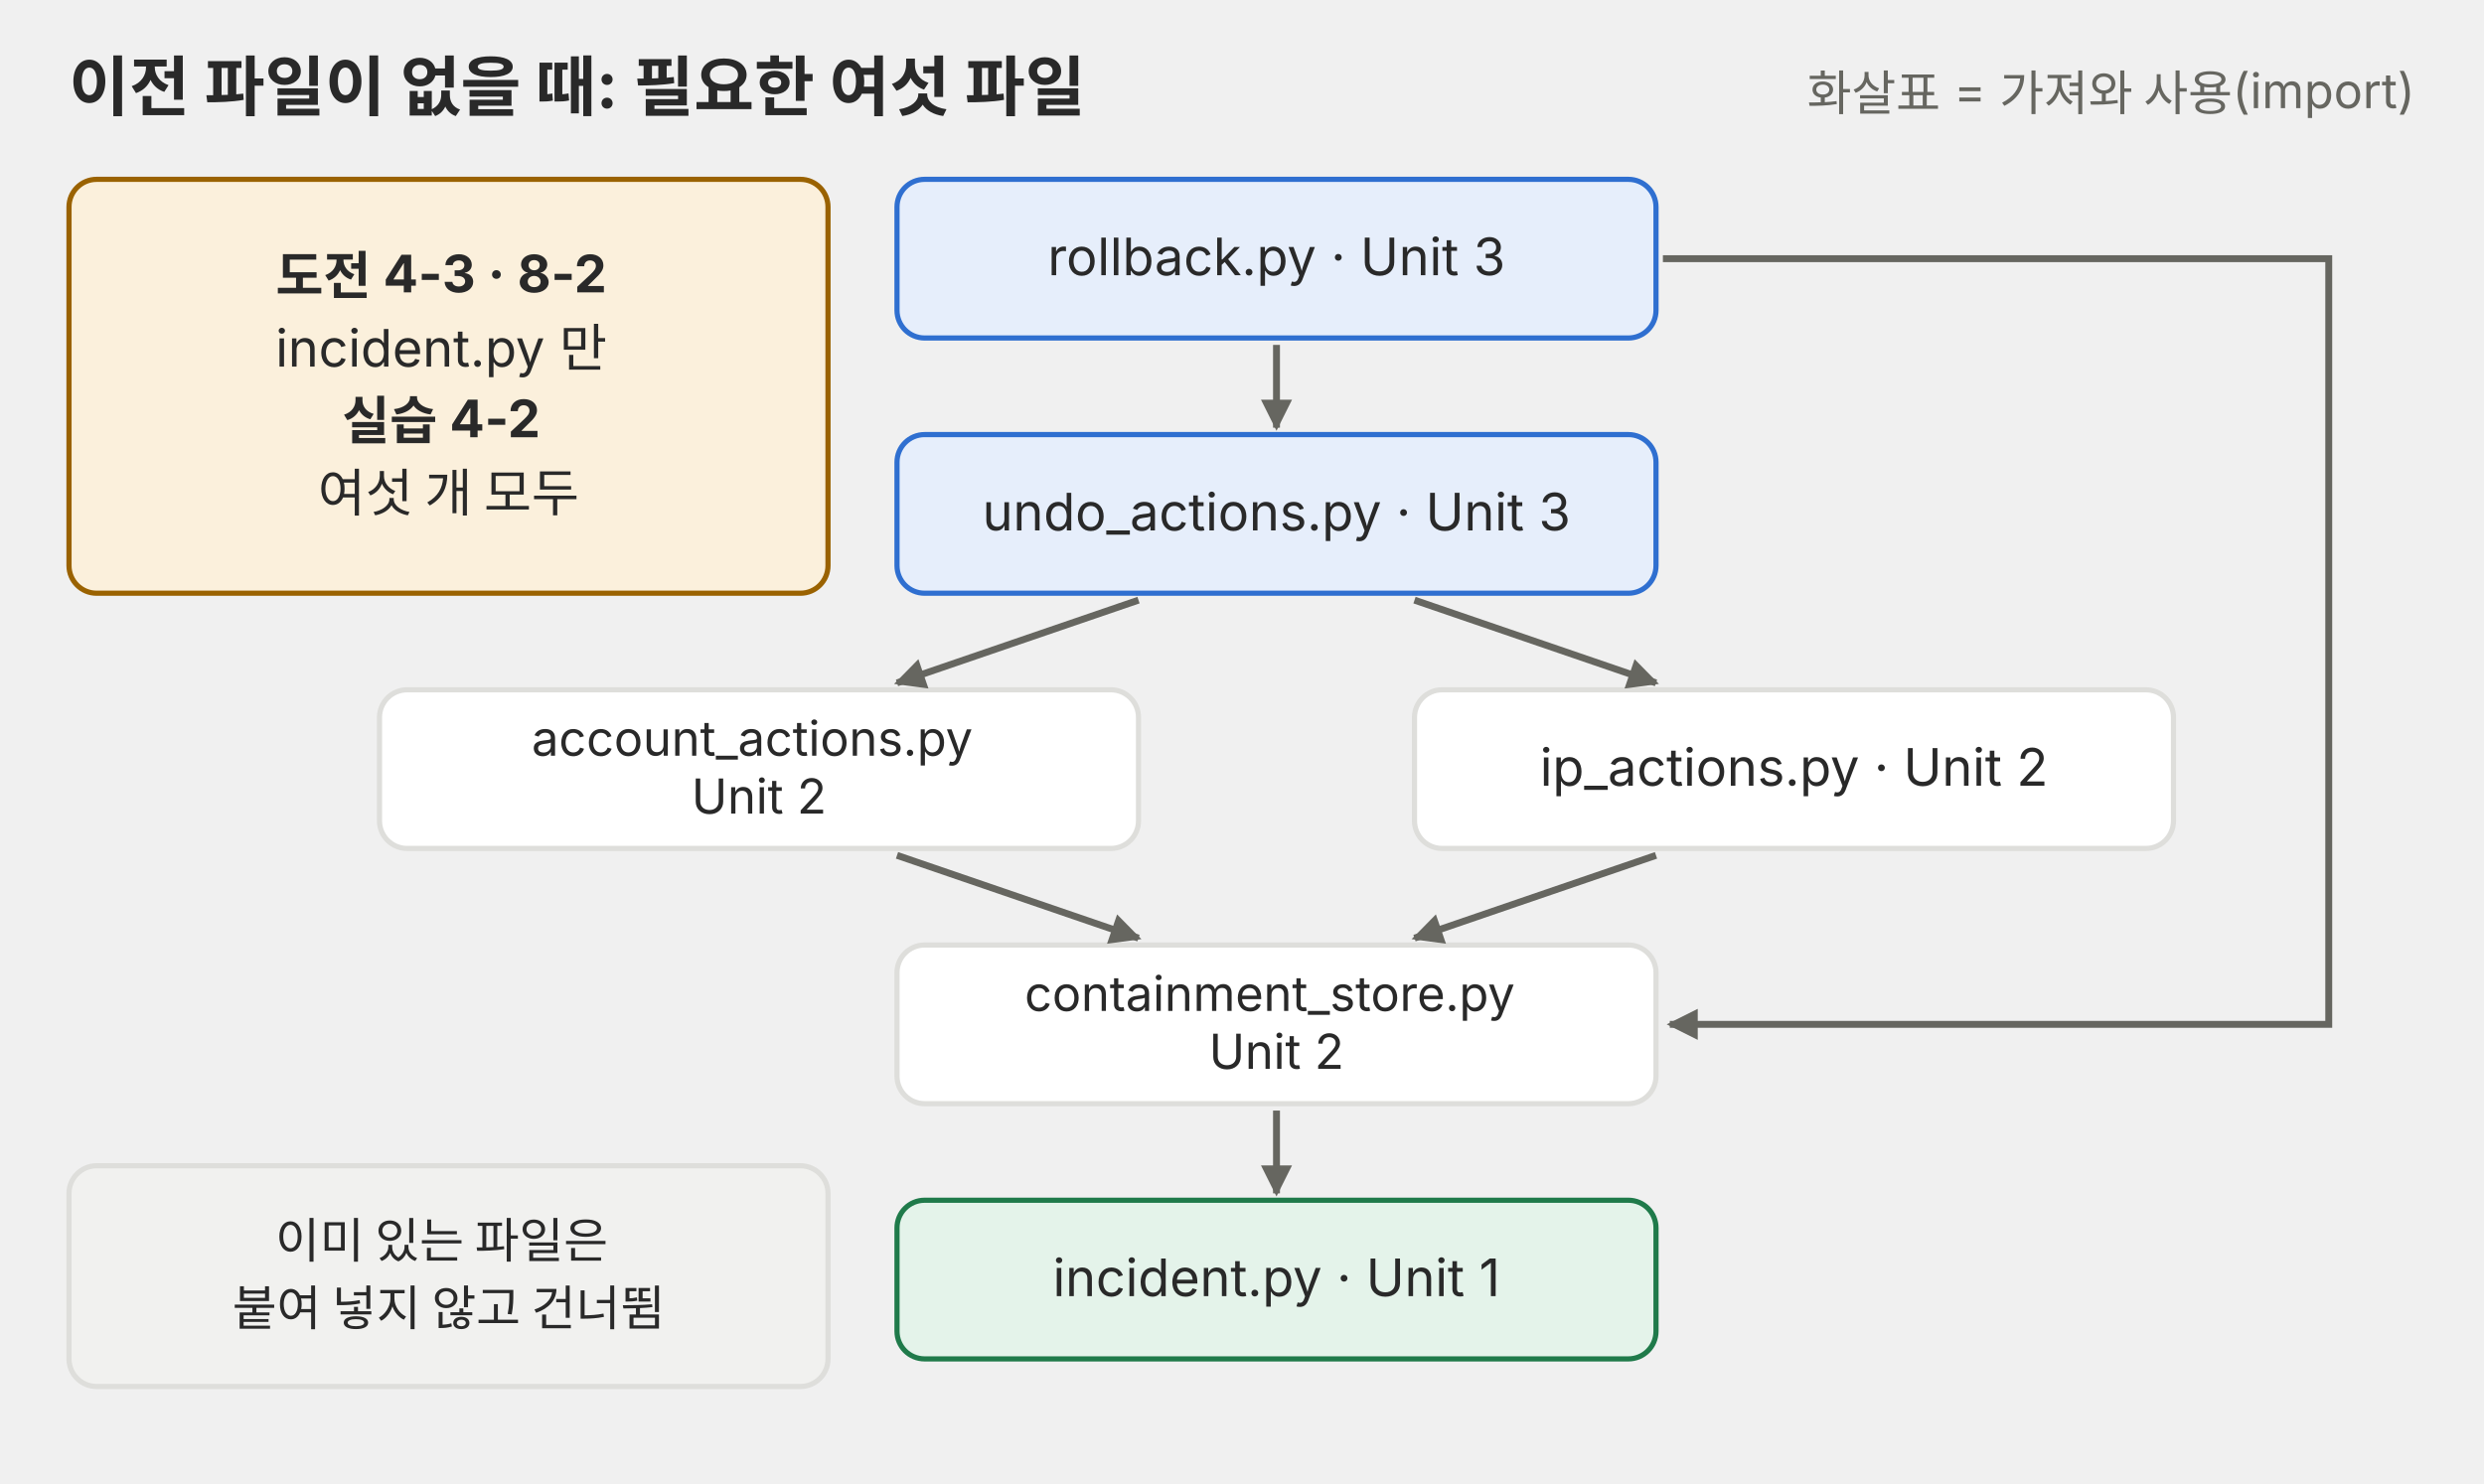
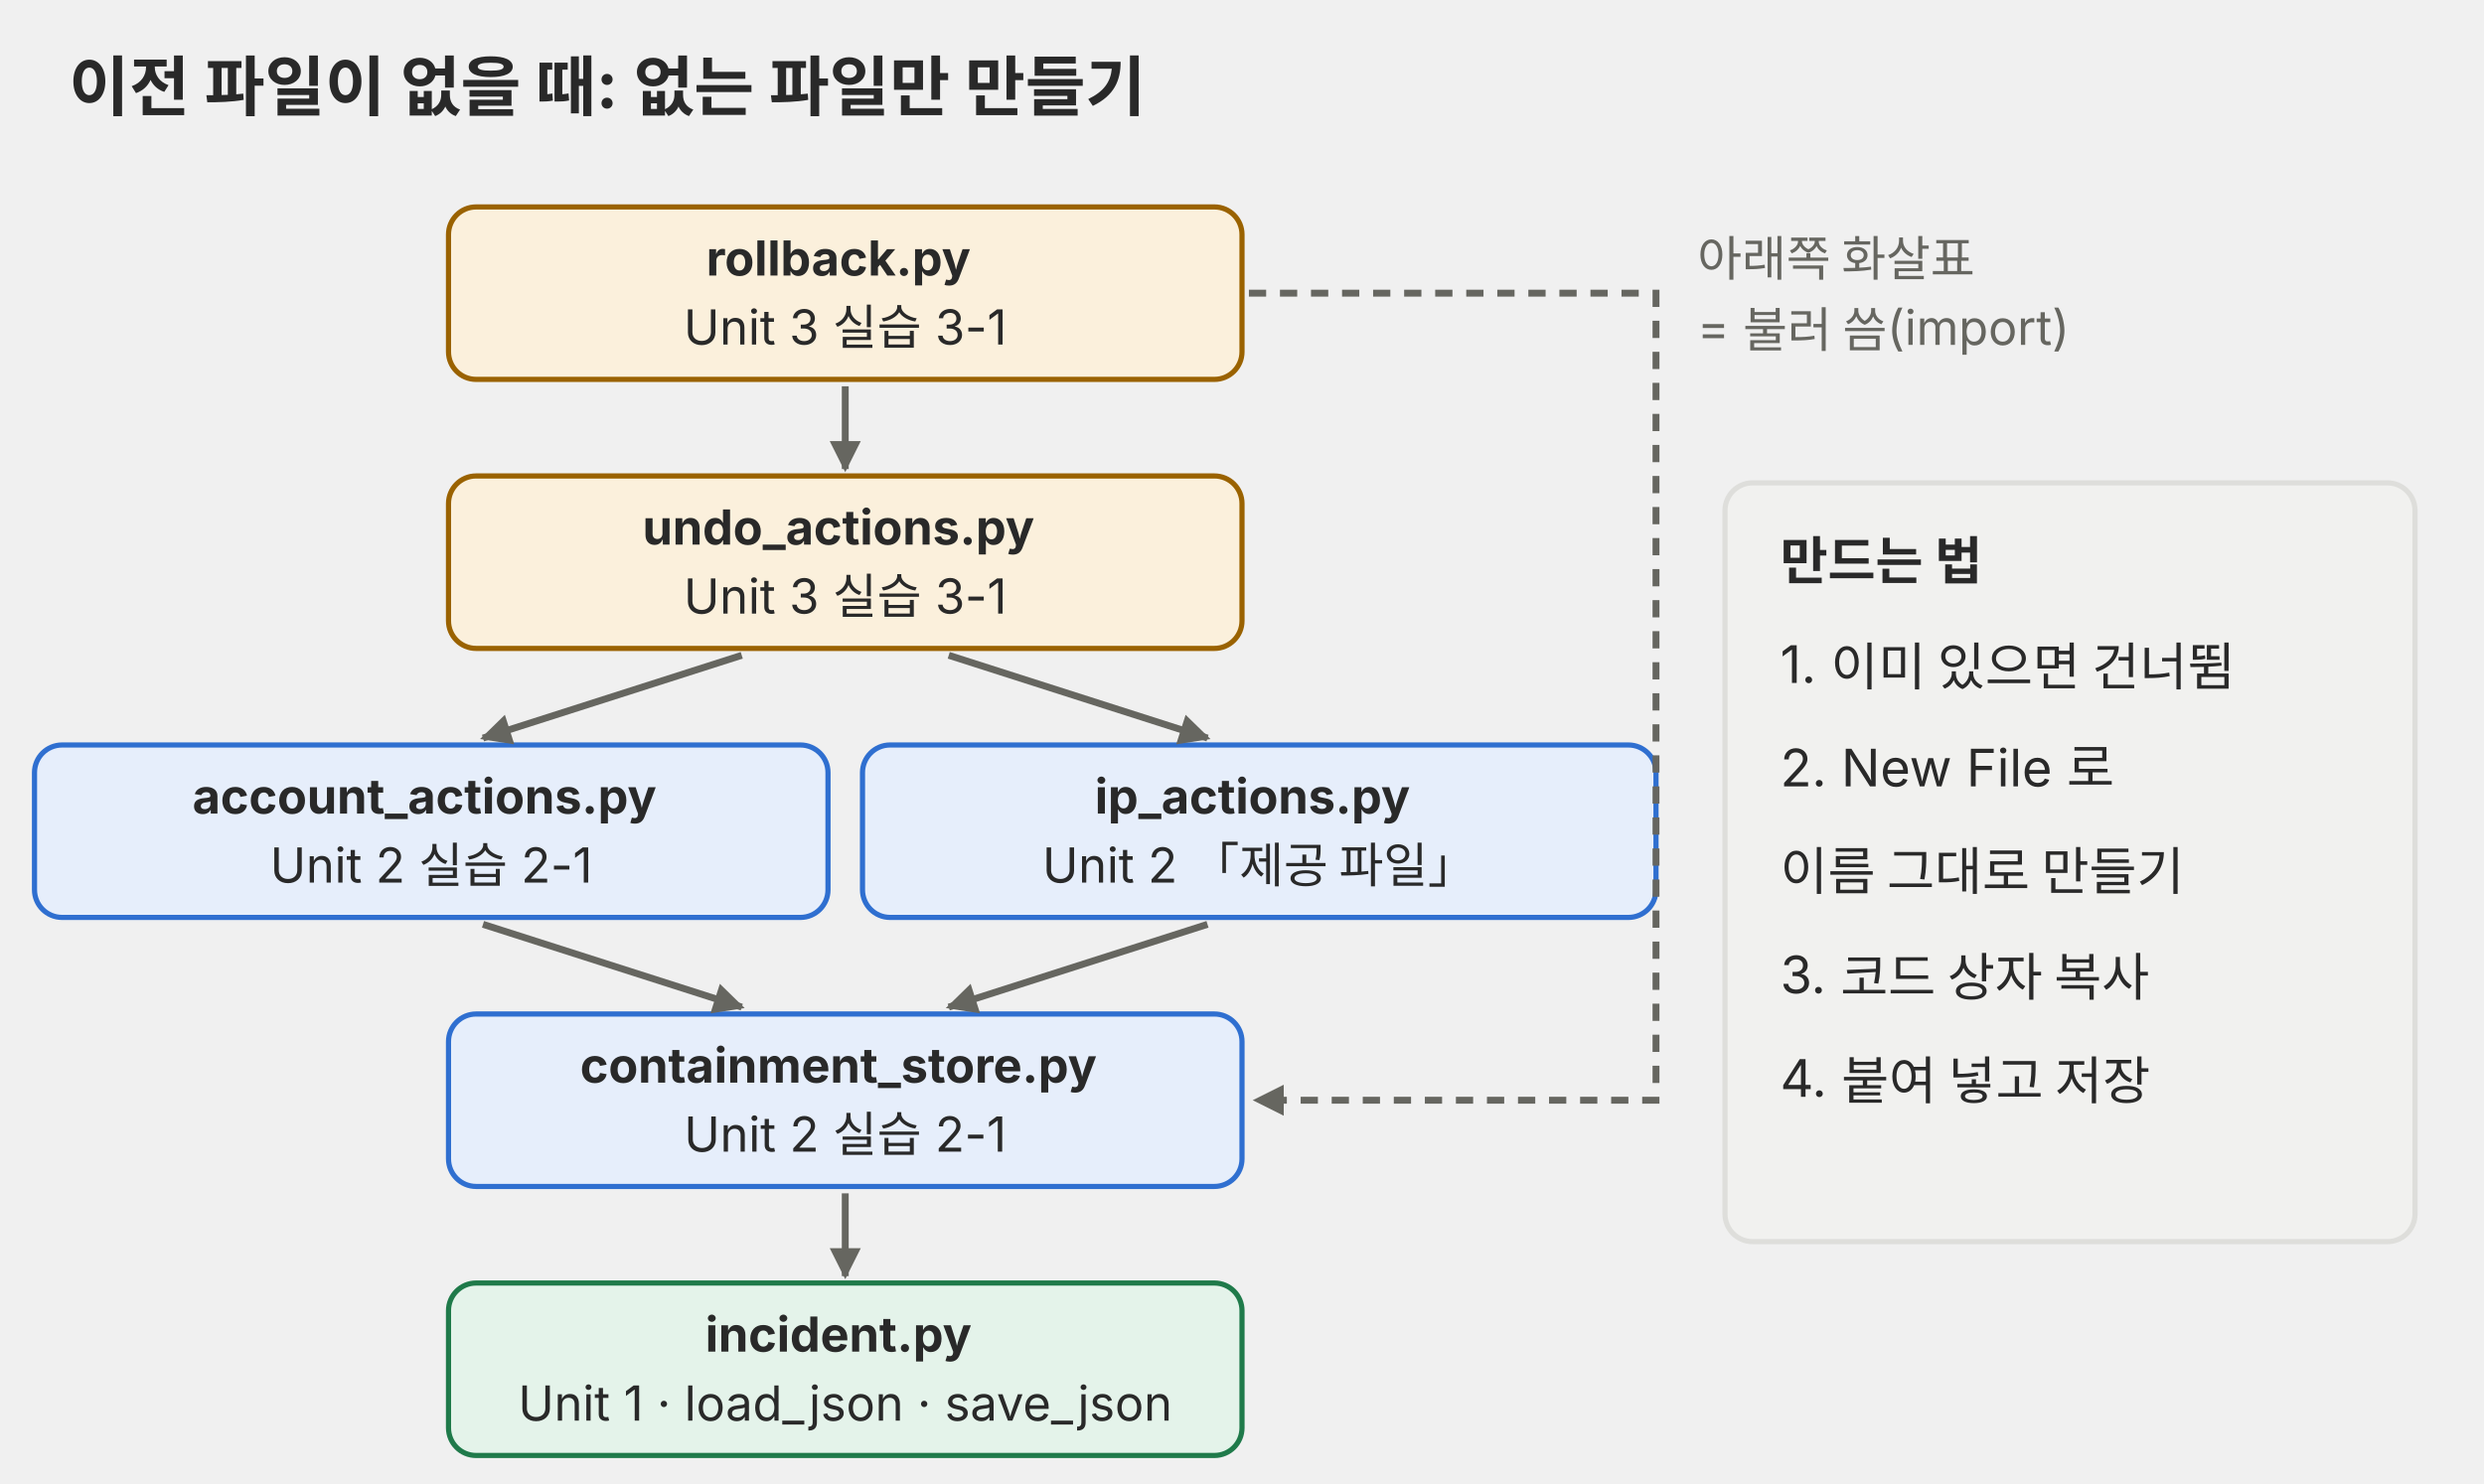
<svg xmlns="http://www.w3.org/2000/svg" viewBox="0 0 720 430" role="img">
  <defs>
    <marker id="a-p03" viewBox="0 0 10 10" refX="9" refY="5" markerWidth="9" markerHeight="9" markerUnits="userSpaceOnUse" orient="auto">
      <path d="M0 0L10 5L0 10z" fill="#666660" />
    </marker>
-     <marker id="a-p03r" viewBox="0 0 10 10" refX="9" refY="5" markerWidth="9" markerHeight="9" markerUnits="userSpaceOnUse" orient="auto">
-       <path d="M0 0L10 5L0 10z" fill="#e0442e" />
-     </marker>
-     <marker id="a-p03g" viewBox="0 0 10 10" refX="9" refY="5" markerWidth="9" markerHeight="9" markerUnits="userSpaceOnUse" orient="auto">
-       <path d="M0 0L10 5L0 10z" fill="#1f7a4a" />
-     </marker>
-     <marker id="a-p03b" viewBox="0 0 10 10" refX="9" refY="5" markerWidth="9" markerHeight="9" markerUnits="userSpaceOnUse" orient="auto">
-       <path d="M0 0L10 5L0 10z" fill="#2f6fd0" />
-     </marker>
  </defs>
  <g font-family="Pretendard, 'Noto Sans KR', -apple-system, 'Segoe UI', sans-serif">
-     <text x="20" y="32" font-size="19" text-anchor="start" fill="#292929" font-weight="bold">
-       <tspan x="20">이전 파일이 없을 때: 필요한 여섯 파일</tspan>
+     <text x="20" y="32" font-size="19" text-anchor="start" fill="#292929">
+       <tspan x="20" font-weight="bold">이전 파일이 없을 때: 없는 파일만 만들기</tspan>
    </text>
-     <text x="700" y="32" font-size="14" text-anchor="end" fill="#666660">
-       <tspan x="700">화살표 = 가져와 사용(import)</tspan>
+     <rect x="130" y="60" width="230" height="50" rx="8" fill="#fbf0dc" stroke="#9a6200" stroke-width="1.5" />
+     <text x="245.0" y="79.9" font-size="14" text-anchor="middle" fill="#292929">
+       <tspan x="245.0" font-weight="bold">rollback.py</tspan>
+       <tspan x="245.0" dy="20">Unit 3 실습 3-1</tspan>
    </text>
-     <rect x="260" y="52" width="220" height="46" rx="8" fill="#e6eefb" stroke="#2f6fd0" stroke-width="1.5" />
-     <text x="370.0" y="79.8" font-size="15" text-anchor="middle" fill="#292929">
-       <tspan x="370.0">rollback.py · Unit 3</tspan>
+     <rect x="130" y="138" width="230" height="50" rx="8" fill="#fbf0dc" stroke="#9a6200" stroke-width="1.5" />
+     <text x="245.0" y="157.9" font-size="14" text-anchor="middle" fill="#292929">
+       <tspan x="245.0" font-weight="bold">undo_actions.py</tspan>
+       <tspan x="245.0" dy="20">Unit 3 실습 3-1</tspan>
    </text>
-     <rect x="260" y="126" width="220" height="46" rx="8" fill="#e6eefb" stroke="#2f6fd0" stroke-width="1.5" />
-     <text x="370.0" y="153.8" font-size="15" text-anchor="middle" fill="#292929">
-       <tspan x="370.0">undo_actions.py · Unit 3</tspan>
+     <rect x="10" y="216" width="230" height="50" rx="8" fill="#e6eefb" stroke="#2f6fd0" stroke-width="1.5" />
+     <text x="125.0" y="235.9" font-size="14" text-anchor="middle" fill="#292929">
+       <tspan x="125.0" font-weight="bold">account_actions.py</tspan>
+       <tspan x="125.0" dy="20">Unit 2 실습 2-1</tspan>
    </text>
-     <rect x="110" y="200" width="220" height="46" rx="8" fill="#ffffff" stroke="#dededb" stroke-width="1.5" />
-     <text x="220.0" y="219.1" font-size="14" text-anchor="middle" fill="#292929">
-       <tspan x="220.0">account_actions.py</tspan>
-       <tspan x="220.0" dy="16.8">Unit 2</tspan>
+     <rect x="250" y="216" width="230" height="50" rx="8" fill="#e6eefb" stroke="#2f6fd0" stroke-width="1.5" />
+     <text x="365.0" y="235.9" font-size="14" text-anchor="middle" fill="#292929">
+       <tspan x="365.0" font-weight="bold">ip_actions.py</tspan>
+       <tspan x="365.0" dy="20">Unit 2 「제공 파일」</tspan>
    </text>
-     <rect x="410" y="200" width="220" height="46" rx="8" fill="#ffffff" stroke="#dededb" stroke-width="1.5" />
-     <text x="520.0" y="227.8" font-size="15" text-anchor="middle" fill="#292929">
-       <tspan x="520.0">ip_actions.py · Unit 2</tspan>
+     <rect x="130" y="294" width="230" height="50" rx="8" fill="#e6eefb" stroke="#2f6fd0" stroke-width="1.5" />
+     <text x="245.0" y="313.9" font-size="14" text-anchor="middle" fill="#292929">
+       <tspan x="245.0" font-weight="bold">containment_store.py</tspan>
+       <tspan x="245.0" dy="20">Unit 2 실습 2-1</tspan>
    </text>
-     <rect x="260" y="274" width="220" height="46" rx="8" fill="#ffffff" stroke="#dededb" stroke-width="1.5" />
-     <text x="370.0" y="293.1" font-size="14" text-anchor="middle" fill="#292929">
-       <tspan x="370.0">containment_store.py</tspan>
-       <tspan x="370.0" dy="16.8">Unit 2</tspan>
+     <rect x="130" y="372" width="230" height="50" rx="8" fill="#e4f3ea" stroke="#1f7a4a" stroke-width="1.5" />
+     <text x="245.0" y="391.9" font-size="14" text-anchor="middle" fill="#292929">
+       <tspan x="245.0" font-weight="bold">incident.py</tspan>
+       <tspan x="245.0" dy="20">Unit 1 · load_json · save_json</tspan>
    </text>
-     <rect x="260" y="348" width="220" height="46" rx="8" fill="#e4f3ea" stroke="#1f7a4a" stroke-width="1.5" />
-     <text x="370.0" y="375.8" font-size="15" text-anchor="middle" fill="#292929">
-       <tspan x="370.0">incident.py · Unit 1</tspan>
+     <line x1="245" y1="112" x2="245" y2="136" stroke="#666660" stroke-width="2" marker-end="url(#a-p03)" />
+     <line x1="215" y1="190" x2="140" y2="214" stroke="#666660" stroke-width="2" marker-end="url(#a-p03)" />
+     <line x1="275" y1="190" x2="350" y2="214" stroke="#666660" stroke-width="2" marker-end="url(#a-p03)" />
+     <line x1="140" y1="268" x2="215" y2="292" stroke="#666660" stroke-width="2" marker-end="url(#a-p03)" />
+     <line x1="350" y1="268" x2="275" y2="292" stroke="#666660" stroke-width="2" marker-end="url(#a-p03)" />
+     <line x1="245" y1="346" x2="245" y2="370" stroke="#666660" stroke-width="2" marker-end="url(#a-p03)" />
+     <path d="M362 85 H480 V319 H364" fill="none" stroke="#666660" stroke-width="2" stroke-dasharray="5 4" marker-end="url(#a-p03)" />
+     <text x="492" y="80" font-size="14" text-anchor="start" fill="#666660">
+       <tspan x="492">아래쪽 화살표</tspan>
+       <tspan x="492" dy="20">= 불러 씀(import)</tspan>
    </text>
-     <line x1="370" y1="100" x2="370" y2="124" stroke="#666660" stroke-width="2" marker-end="url(#a-p03)" />
-     <line x1="330" y1="174" x2="260" y2="198" stroke="#666660" stroke-width="2" marker-end="url(#a-p03)" />
-     <line x1="410" y1="174" x2="480" y2="198" stroke="#666660" stroke-width="2" marker-end="url(#a-p03)" />
-     <line x1="260" y1="248" x2="330" y2="272" stroke="#666660" stroke-width="2" marker-end="url(#a-p03)" />
-     <line x1="480" y1="248" x2="410" y2="272" stroke="#666660" stroke-width="2" marker-end="url(#a-p03)" />
-     <line x1="370" y1="322" x2="370" y2="346" stroke="#666660" stroke-width="2" marker-end="url(#a-p03)" />
-     <path d="M482 75 H675 V297 H484" fill="none" stroke="#666660" stroke-width="2" marker-end="url(#a-p03)" />
-     <rect x="20" y="52" width="220" height="120" rx="8" fill="#fbf0dc" stroke="#9a6200" stroke-width="1.5" />
-     <text x="130.0" y="85.3" font-size="15" text-anchor="middle" fill="#292929">
-       <tspan x="130.0" font-weight="bold">도전 4-3 · 8-2</tspan>
-       <tspan x="130.0" dy="21.0">incident.py 만</tspan>
-       <tspan x="130.0" dy="21.0" font-weight="bold">실습 4-2</tspan>
-       <tspan x="130.0" dy="21.0">여섯 개 모두</tspan>
-     </text>
-     <rect x="20" y="338" width="220" height="64" rx="8" fill="#f1f1ef" stroke="#dededb" stroke-width="1.5" />
-     <text x="130.0" y="364.7" font-size="14" text-anchor="middle" fill="#292929">
-       <tspan x="130.0">이미 있는 파일은</tspan>
-       <tspan x="130.0" dy="19.6">붙여 넣지 않고 건너뜀</tspan>
+     <rect x="500" y="140" width="200" height="220" rx="8" fill="#f1f1ef" stroke="#dededb" stroke-width="1.5" />
+     <text x="516" y="168" font-size="15" text-anchor="start" fill="#292929">
+       <tspan x="516" font-weight="bold">만드는 법</tspan>
+       <tspan x="516" dy="30">1. 이미 있으면 건너뜀</tspan>
+       <tspan x="516" dy="30">2. New File 로</tspan>
+       <tspan x="516" dy="30">   이름 그대로 만들기</tspan>
+       <tspan x="516" dy="30">3. 코드 상자 복사</tspan>
+       <tspan x="516" dy="30">4. 붙여 넣고 저장</tspan>
    </text>
  </g>
</svg>
